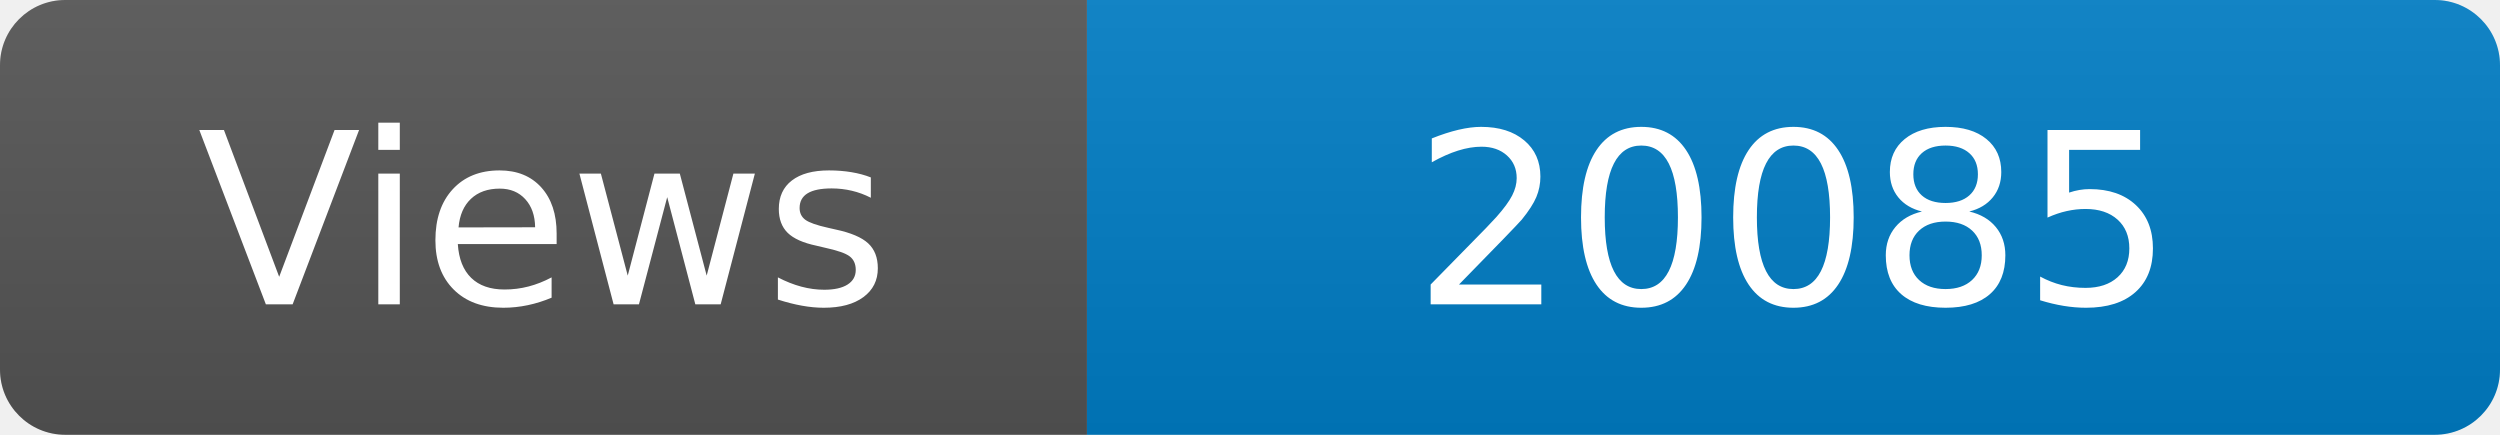
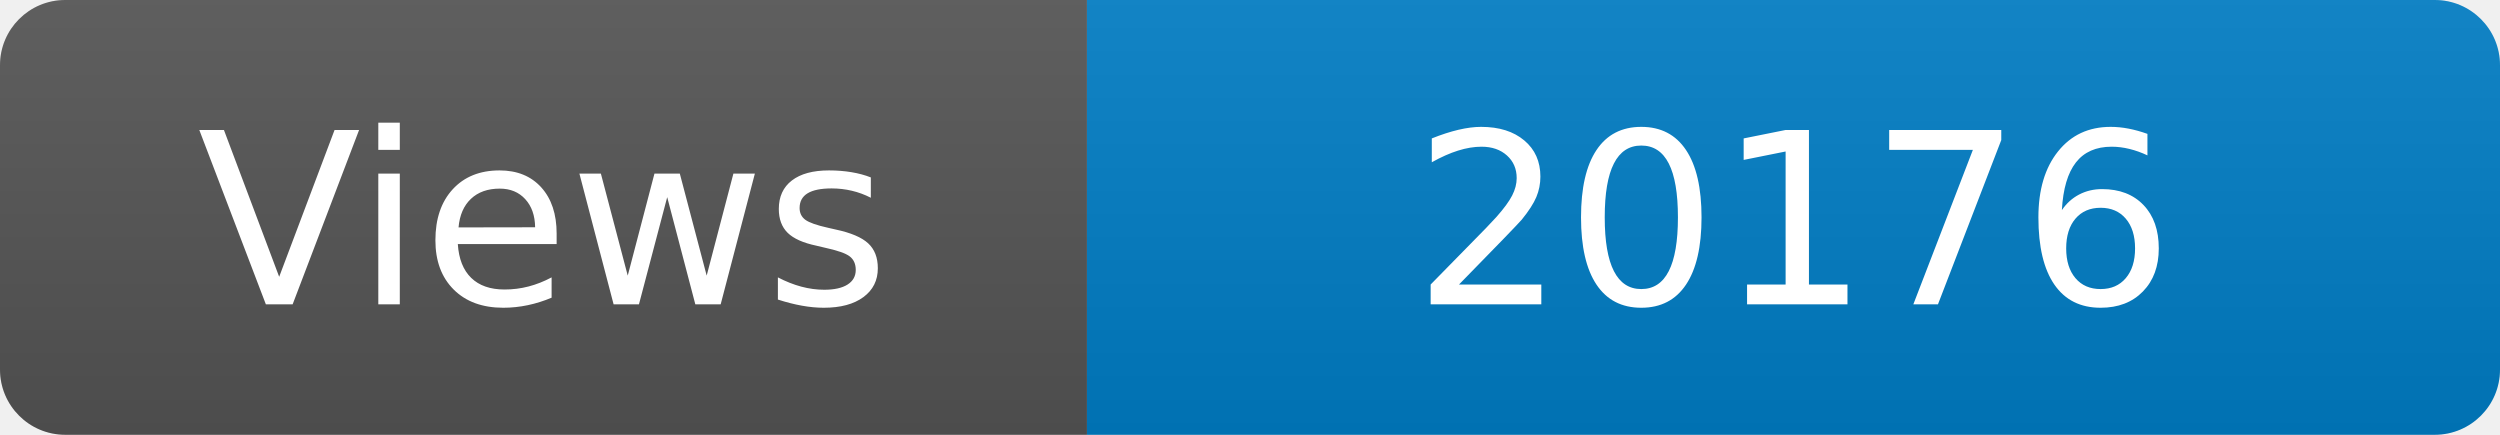
<svg xmlns="http://www.w3.org/2000/svg" width="115" height="20" role="img" aria-label="Maintained?: yes">
  <linearGradient id="s" x2="0" y2="100%">
    <stop offset="0" stop-color="#bbb" stop-opacity=".1" />
    <stop offset="1" stop-opacity=".1" />
  </linearGradient>
  <clipPath id="r">
    <rect width="115" height="20" rx="3" fill="#fff" />
  </clipPath>
  <g clip-path="url(#r)">
    <rect width="50" height="20" fill="#555" />
    <rect x="50" width="160" height="20" fill="#007ec6" />
    <rect width="115" height="20" fill="url(#s)" />
  </g>
  <g fill="#fff" text-anchor="middle" font-family="Verdana,Geneva,DejaVu Sans,sans-serif" font-size="110">
    <text x="250" y="140" transform="scale(.1)" fill="#fff">Views</text>
-     <text x="825" y="140" transform="scale(.1)" fill="#fff">20085</text>
+     <text x="825" y="140" transform="scale(.1)" fill="#fff">20176</text>
  </g>
</svg>
